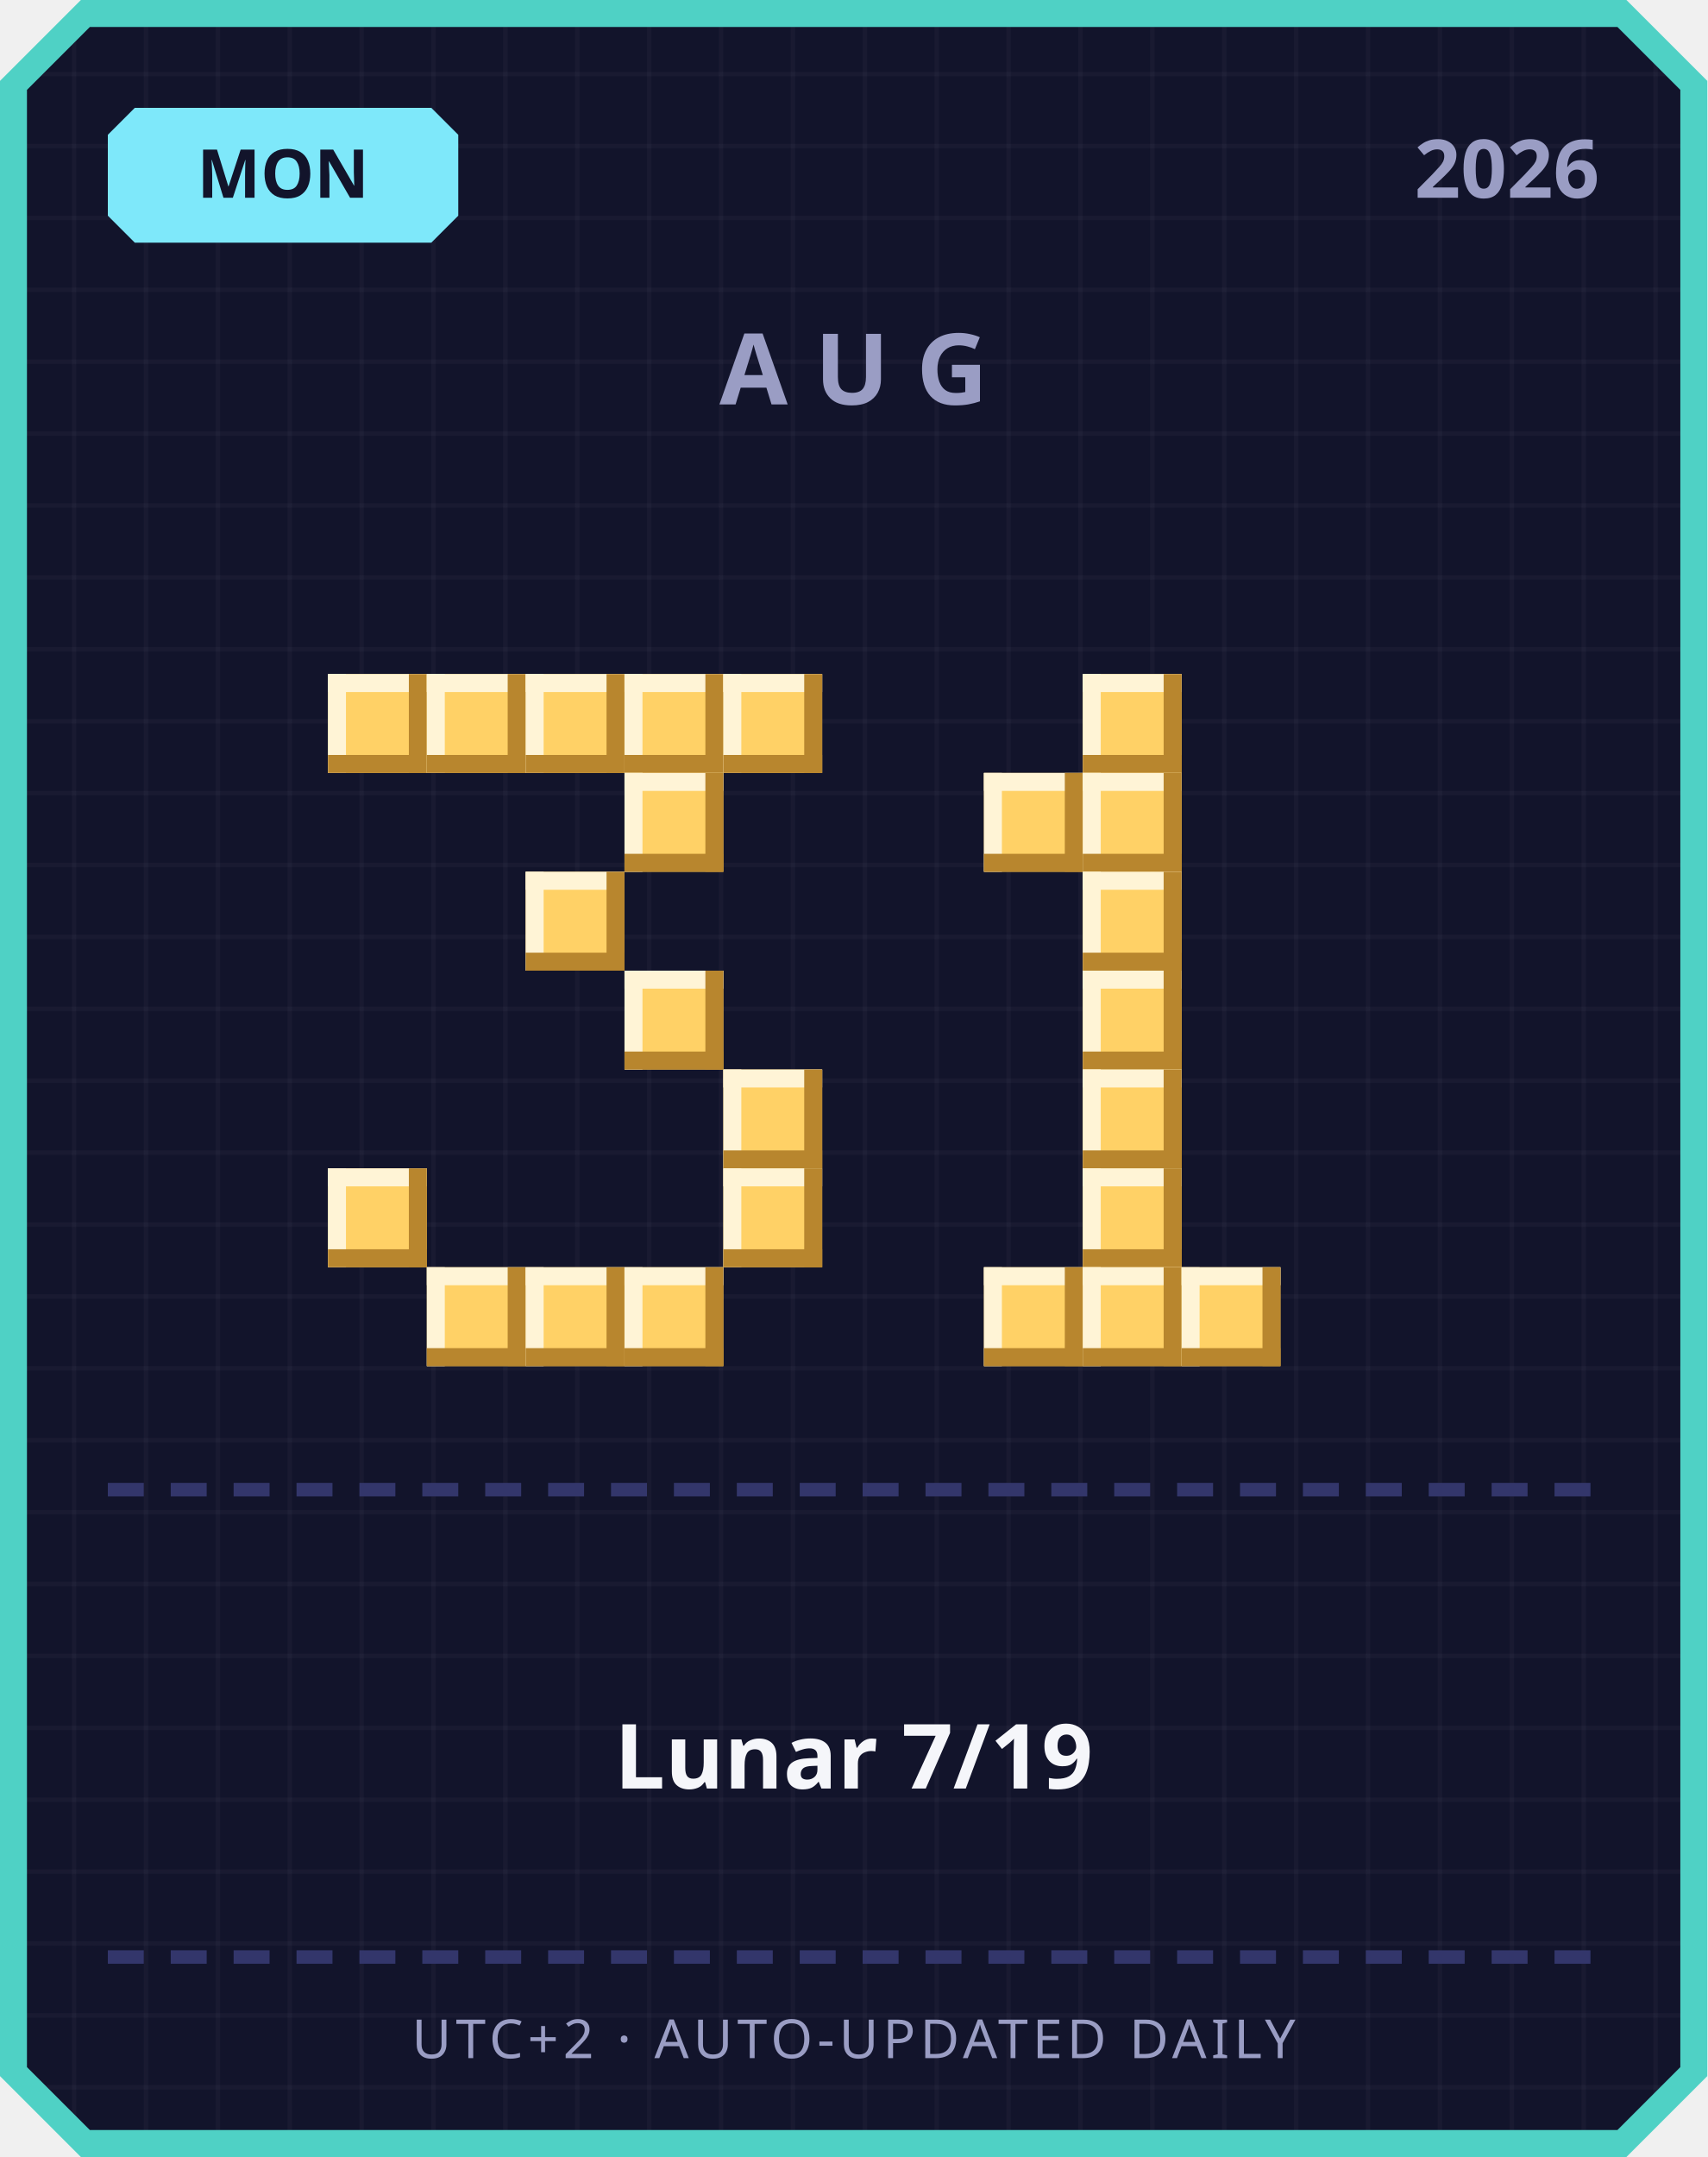
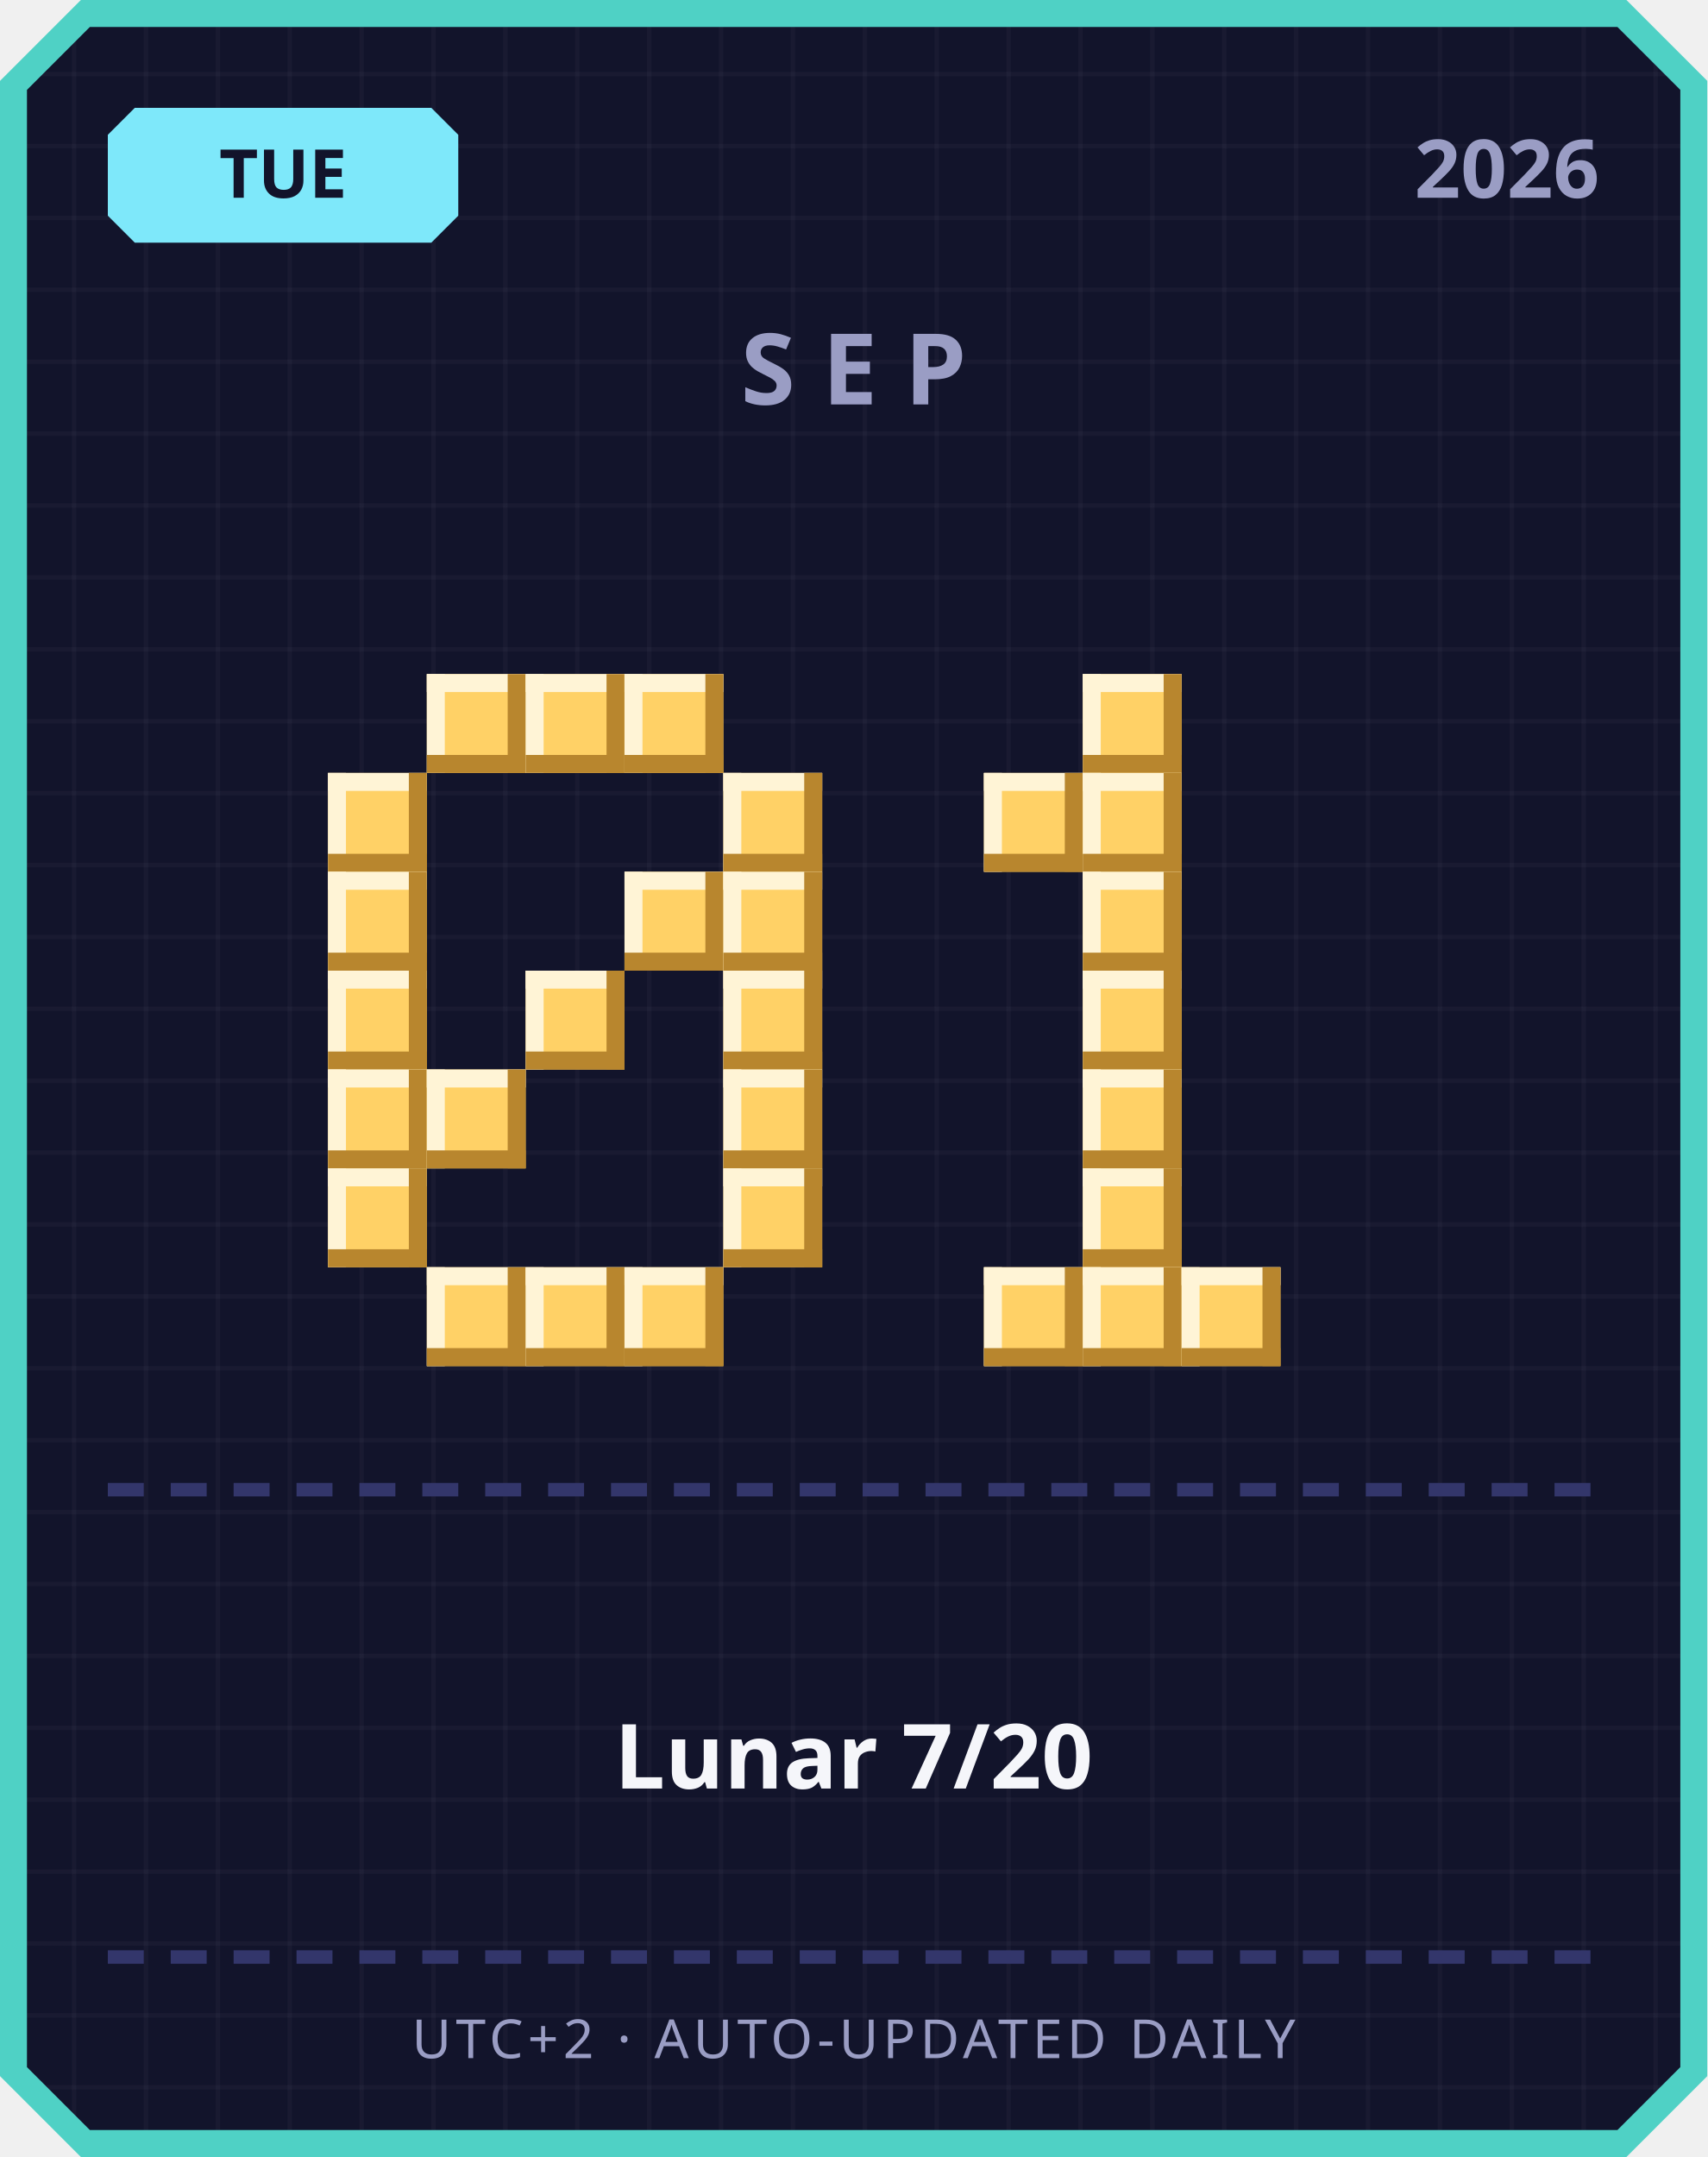
<svg xmlns="http://www.w3.org/2000/svg" width="380" height="480" viewBox="0 0 380 480">
  <defs>
    <pattern id="grid" width="16" height="16" patternUnits="userSpaceOnUse">
      <rect width="16" height="16" fill="#12142b" />
      <rect width="1" height="16" fill="#ffffff" opacity="0.03" />
      <rect width="16" height="1" fill="#ffffff" opacity="0.03" />
    </pattern>
  </defs>
  <path d="M 18,0 L 362,0 L 380,18 L 380,462 L 362,480 L 18,480 L 0,462 L 0,18 Z" fill="#4fd1c5" />
  <path d="M 20,6 L 360,6 L 374,20 L 374,460 L 360,474 L 20,474 L 6,460 L 6,20 Z" fill="url(#grid)" />
  <path d="M 30,24 L 96,24 L 102,30 L 102,48 L 96,54 L 30,54 L 24,48 L 24,30 Z" fill="#7ee8fa" />
-   <text x="63" y="44" text-anchor="middle" font-family="'Segoe UI', sans-serif" font-size="15" font-weight="700" fill="#12142b">MON</text>
+   <text x="63" y="44" text-anchor="middle" font-family="'Segoe UI', sans-serif" font-size="15" font-weight="700" fill="#12142b">TUE</text>
  <text x="356" y="44" text-anchor="end" font-family="'Segoe UI', sans-serif" font-size="18" font-weight="700" fill="#9a9dc4">2026</text>
-   <text x="190" y="90" text-anchor="middle" font-family="'Segoe UI', sans-serif" font-size="22" font-weight="700" letter-spacing="6" fill="#9a9dc4">AUG</text>
-   <rect x="73" y="150" width="22" height="22" fill="#ffd166" />
-   <rect x="73" y="150" width="22" height="4" fill="#fff4d6" />
-   <rect x="73" y="150" width="4" height="22" fill="#fff4d6" />
-   <rect x="73" y="168" width="22" height="4" fill="#b8862e" />
-   <rect x="91" y="150" width="4" height="22" fill="#b8862e" />
+   <text x="190" y="90" text-anchor="middle" font-family="'Segoe UI', sans-serif" font-size="22" font-weight="700" letter-spacing="6" fill="#9a9dc4">SEP</text>
  <rect x="95" y="150" width="22" height="22" fill="#ffd166" />
  <rect x="95" y="150" width="22" height="4" fill="#fff4d6" />
  <rect x="95" y="150" width="4" height="22" fill="#fff4d6" />
  <rect x="95" y="168" width="22" height="4" fill="#b8862e" />
  <rect x="113" y="150" width="4" height="22" fill="#b8862e" />
  <rect x="117" y="150" width="22" height="22" fill="#ffd166" />
  <rect x="117" y="150" width="22" height="4" fill="#fff4d6" />
  <rect x="117" y="150" width="4" height="22" fill="#fff4d6" />
  <rect x="117" y="168" width="22" height="4" fill="#b8862e" />
  <rect x="135" y="150" width="4" height="22" fill="#b8862e" />
  <rect x="139" y="150" width="22" height="22" fill="#ffd166" />
  <rect x="139" y="150" width="22" height="4" fill="#fff4d6" />
  <rect x="139" y="150" width="4" height="22" fill="#fff4d6" />
  <rect x="139" y="168" width="22" height="4" fill="#b8862e" />
  <rect x="157" y="150" width="4" height="22" fill="#b8862e" />
-   <rect x="161" y="150" width="22" height="22" fill="#ffd166" />
-   <rect x="161" y="150" width="22" height="4" fill="#fff4d6" />
-   <rect x="161" y="150" width="4" height="22" fill="#fff4d6" />
-   <rect x="161" y="168" width="22" height="4" fill="#b8862e" />
-   <rect x="179" y="150" width="4" height="22" fill="#b8862e" />
-   <rect x="139" y="172" width="22" height="22" fill="#ffd166" />
-   <rect x="139" y="172" width="22" height="4" fill="#fff4d6" />
-   <rect x="139" y="172" width="4" height="22" fill="#fff4d6" />
-   <rect x="139" y="190" width="22" height="4" fill="#b8862e" />
-   <rect x="157" y="172" width="4" height="22" fill="#b8862e" />
-   <rect x="117" y="194" width="22" height="22" fill="#ffd166" />
-   <rect x="117" y="194" width="22" height="4" fill="#fff4d6" />
-   <rect x="117" y="194" width="4" height="22" fill="#fff4d6" />
-   <rect x="117" y="212" width="22" height="4" fill="#b8862e" />
-   <rect x="135" y="194" width="4" height="22" fill="#b8862e" />
-   <rect x="139" y="216" width="22" height="22" fill="#ffd166" />
-   <rect x="139" y="216" width="22" height="4" fill="#fff4d6" />
-   <rect x="139" y="216" width="4" height="22" fill="#fff4d6" />
-   <rect x="139" y="234" width="22" height="4" fill="#b8862e" />
-   <rect x="157" y="216" width="4" height="22" fill="#b8862e" />
+   <rect x="73" y="172" width="22" height="22" fill="#ffd166" />
+   <rect x="73" y="172" width="22" height="4" fill="#fff4d6" />
+   <rect x="73" y="172" width="4" height="22" fill="#fff4d6" />
+   <rect x="73" y="190" width="22" height="4" fill="#b8862e" />
+   <rect x="91" y="172" width="4" height="22" fill="#b8862e" />
+   <rect x="161" y="172" width="22" height="22" fill="#ffd166" />
+   <rect x="161" y="172" width="22" height="4" fill="#fff4d6" />
+   <rect x="161" y="172" width="4" height="22" fill="#fff4d6" />
+   <rect x="161" y="190" width="22" height="4" fill="#b8862e" />
+   <rect x="179" y="172" width="4" height="22" fill="#b8862e" />
+   <rect x="73" y="194" width="22" height="22" fill="#ffd166" />
+   <rect x="73" y="194" width="22" height="4" fill="#fff4d6" />
+   <rect x="73" y="194" width="4" height="22" fill="#fff4d6" />
+   <rect x="73" y="212" width="22" height="4" fill="#b8862e" />
+   <rect x="91" y="194" width="4" height="22" fill="#b8862e" />
+   <rect x="139" y="194" width="22" height="22" fill="#ffd166" />
+   <rect x="139" y="194" width="22" height="4" fill="#fff4d6" />
+   <rect x="139" y="194" width="4" height="22" fill="#fff4d6" />
+   <rect x="139" y="212" width="22" height="4" fill="#b8862e" />
+   <rect x="157" y="194" width="4" height="22" fill="#b8862e" />
+   <rect x="161" y="194" width="22" height="22" fill="#ffd166" />
+   <rect x="161" y="194" width="22" height="4" fill="#fff4d6" />
+   <rect x="161" y="194" width="4" height="22" fill="#fff4d6" />
+   <rect x="161" y="212" width="22" height="4" fill="#b8862e" />
+   <rect x="179" y="194" width="4" height="22" fill="#b8862e" />
+   <rect x="73" y="216" width="22" height="22" fill="#ffd166" />
+   <rect x="73" y="216" width="22" height="4" fill="#fff4d6" />
+   <rect x="73" y="216" width="4" height="22" fill="#fff4d6" />
+   <rect x="73" y="234" width="22" height="4" fill="#b8862e" />
+   <rect x="91" y="216" width="4" height="22" fill="#b8862e" />
+   <rect x="117" y="216" width="22" height="22" fill="#ffd166" />
+   <rect x="117" y="216" width="22" height="4" fill="#fff4d6" />
+   <rect x="117" y="216" width="4" height="22" fill="#fff4d6" />
+   <rect x="117" y="234" width="22" height="4" fill="#b8862e" />
+   <rect x="135" y="216" width="4" height="22" fill="#b8862e" />
+   <rect x="161" y="216" width="22" height="22" fill="#ffd166" />
+   <rect x="161" y="216" width="22" height="4" fill="#fff4d6" />
+   <rect x="161" y="216" width="4" height="22" fill="#fff4d6" />
+   <rect x="161" y="234" width="22" height="4" fill="#b8862e" />
+   <rect x="179" y="216" width="4" height="22" fill="#b8862e" />
+   <rect x="73" y="238" width="22" height="22" fill="#ffd166" />
+   <rect x="73" y="238" width="22" height="4" fill="#fff4d6" />
+   <rect x="73" y="238" width="4" height="22" fill="#fff4d6" />
+   <rect x="73" y="256" width="22" height="4" fill="#b8862e" />
+   <rect x="91" y="238" width="4" height="22" fill="#b8862e" />
+   <rect x="95" y="238" width="22" height="22" fill="#ffd166" />
+   <rect x="95" y="238" width="22" height="4" fill="#fff4d6" />
+   <rect x="95" y="238" width="4" height="22" fill="#fff4d6" />
+   <rect x="95" y="256" width="22" height="4" fill="#b8862e" />
+   <rect x="113" y="238" width="4" height="22" fill="#b8862e" />
  <rect x="161" y="238" width="22" height="22" fill="#ffd166" />
  <rect x="161" y="238" width="22" height="4" fill="#fff4d6" />
  <rect x="161" y="238" width="4" height="22" fill="#fff4d6" />
  <rect x="161" y="256" width="22" height="4" fill="#b8862e" />
  <rect x="179" y="238" width="4" height="22" fill="#b8862e" />
  <rect x="73" y="260" width="22" height="22" fill="#ffd166" />
  <rect x="73" y="260" width="22" height="4" fill="#fff4d6" />
  <rect x="73" y="260" width="4" height="22" fill="#fff4d6" />
  <rect x="73" y="278" width="22" height="4" fill="#b8862e" />
  <rect x="91" y="260" width="4" height="22" fill="#b8862e" />
  <rect x="161" y="260" width="22" height="22" fill="#ffd166" />
  <rect x="161" y="260" width="22" height="4" fill="#fff4d6" />
  <rect x="161" y="260" width="4" height="22" fill="#fff4d6" />
  <rect x="161" y="278" width="22" height="4" fill="#b8862e" />
  <rect x="179" y="260" width="4" height="22" fill="#b8862e" />
  <rect x="95" y="282" width="22" height="22" fill="#ffd166" />
  <rect x="95" y="282" width="22" height="4" fill="#fff4d6" />
  <rect x="95" y="282" width="4" height="22" fill="#fff4d6" />
  <rect x="95" y="300" width="22" height="4" fill="#b8862e" />
  <rect x="113" y="282" width="4" height="22" fill="#b8862e" />
  <rect x="117" y="282" width="22" height="22" fill="#ffd166" />
  <rect x="117" y="282" width="22" height="4" fill="#fff4d6" />
  <rect x="117" y="282" width="4" height="22" fill="#fff4d6" />
  <rect x="117" y="300" width="22" height="4" fill="#b8862e" />
  <rect x="135" y="282" width="4" height="22" fill="#b8862e" />
  <rect x="139" y="282" width="22" height="22" fill="#ffd166" />
  <rect x="139" y="282" width="22" height="4" fill="#fff4d6" />
  <rect x="139" y="282" width="4" height="22" fill="#fff4d6" />
  <rect x="139" y="300" width="22" height="4" fill="#b8862e" />
  <rect x="157" y="282" width="4" height="22" fill="#b8862e" />
  <rect x="241" y="150" width="22" height="22" fill="#ffd166" />
  <rect x="241" y="150" width="22" height="4" fill="#fff4d6" />
  <rect x="241" y="150" width="4" height="22" fill="#fff4d6" />
  <rect x="241" y="168" width="22" height="4" fill="#b8862e" />
  <rect x="259" y="150" width="4" height="22" fill="#b8862e" />
  <rect x="219" y="172" width="22" height="22" fill="#ffd166" />
  <rect x="219" y="172" width="22" height="4" fill="#fff4d6" />
  <rect x="219" y="172" width="4" height="22" fill="#fff4d6" />
  <rect x="219" y="190" width="22" height="4" fill="#b8862e" />
  <rect x="237" y="172" width="4" height="22" fill="#b8862e" />
  <rect x="241" y="172" width="22" height="22" fill="#ffd166" />
  <rect x="241" y="172" width="22" height="4" fill="#fff4d6" />
  <rect x="241" y="172" width="4" height="22" fill="#fff4d6" />
  <rect x="241" y="190" width="22" height="4" fill="#b8862e" />
  <rect x="259" y="172" width="4" height="22" fill="#b8862e" />
  <rect x="241" y="194" width="22" height="22" fill="#ffd166" />
  <rect x="241" y="194" width="22" height="4" fill="#fff4d6" />
  <rect x="241" y="194" width="4" height="22" fill="#fff4d6" />
  <rect x="241" y="212" width="22" height="4" fill="#b8862e" />
  <rect x="259" y="194" width="4" height="22" fill="#b8862e" />
  <rect x="241" y="216" width="22" height="22" fill="#ffd166" />
  <rect x="241" y="216" width="22" height="4" fill="#fff4d6" />
  <rect x="241" y="216" width="4" height="22" fill="#fff4d6" />
  <rect x="241" y="234" width="22" height="4" fill="#b8862e" />
  <rect x="259" y="216" width="4" height="22" fill="#b8862e" />
  <rect x="241" y="238" width="22" height="22" fill="#ffd166" />
  <rect x="241" y="238" width="22" height="4" fill="#fff4d6" />
  <rect x="241" y="238" width="4" height="22" fill="#fff4d6" />
  <rect x="241" y="256" width="22" height="4" fill="#b8862e" />
  <rect x="259" y="238" width="4" height="22" fill="#b8862e" />
  <rect x="241" y="260" width="22" height="22" fill="#ffd166" />
  <rect x="241" y="260" width="22" height="4" fill="#fff4d6" />
  <rect x="241" y="260" width="4" height="22" fill="#fff4d6" />
  <rect x="241" y="278" width="22" height="4" fill="#b8862e" />
  <rect x="259" y="260" width="4" height="22" fill="#b8862e" />
  <rect x="219" y="282" width="22" height="22" fill="#ffd166" />
  <rect x="219" y="282" width="22" height="4" fill="#fff4d6" />
  <rect x="219" y="282" width="4" height="22" fill="#fff4d6" />
  <rect x="219" y="300" width="22" height="4" fill="#b8862e" />
  <rect x="237" y="282" width="4" height="22" fill="#b8862e" />
  <rect x="241" y="282" width="22" height="22" fill="#ffd166" />
  <rect x="241" y="282" width="22" height="4" fill="#fff4d6" />
  <rect x="241" y="282" width="4" height="22" fill="#fff4d6" />
  <rect x="241" y="300" width="22" height="4" fill="#b8862e" />
  <rect x="259" y="282" width="4" height="22" fill="#b8862e" />
  <rect x="263" y="282" width="22" height="22" fill="#ffd166" />
  <rect x="263" y="282" width="22" height="4" fill="#fff4d6" />
  <rect x="263" y="282" width="4" height="22" fill="#fff4d6" />
  <rect x="263" y="300" width="22" height="4" fill="#b8862e" />
  <rect x="281" y="282" width="4" height="22" fill="#b8862e" />
  <rect x="24" y="330" width="8" height="3" fill="#33366b" />
  <rect x="38" y="330" width="8" height="3" fill="#33366b" />
  <rect x="52" y="330" width="8" height="3" fill="#33366b" />
  <rect x="66" y="330" width="8" height="3" fill="#33366b" />
  <rect x="80" y="330" width="8" height="3" fill="#33366b" />
  <rect x="94" y="330" width="8" height="3" fill="#33366b" />
  <rect x="108" y="330" width="8" height="3" fill="#33366b" />
  <rect x="122" y="330" width="8" height="3" fill="#33366b" />
  <rect x="136" y="330" width="8" height="3" fill="#33366b" />
  <rect x="150" y="330" width="8" height="3" fill="#33366b" />
  <rect x="164" y="330" width="8" height="3" fill="#33366b" />
  <rect x="178" y="330" width="8" height="3" fill="#33366b" />
  <rect x="192" y="330" width="8" height="3" fill="#33366b" />
  <rect x="206" y="330" width="8" height="3" fill="#33366b" />
  <rect x="220" y="330" width="8" height="3" fill="#33366b" />
  <rect x="234" y="330" width="8" height="3" fill="#33366b" />
  <rect x="248" y="330" width="8" height="3" fill="#33366b" />
  <rect x="262" y="330" width="8" height="3" fill="#33366b" />
  <rect x="276" y="330" width="8" height="3" fill="#33366b" />
  <rect x="290" y="330" width="8" height="3" fill="#33366b" />
  <rect x="304" y="330" width="8" height="3" fill="#33366b" />
  <rect x="318" y="330" width="8" height="3" fill="#33366b" />
  <rect x="332" y="330" width="8" height="3" fill="#33366b" />
  <rect x="346" y="330" width="8" height="3" fill="#33366b" />
-   <text x="190" y="398" text-anchor="middle" font-family="'Segoe UI', 'Microsoft JhengHei', sans-serif" font-size="20" font-weight="700" fill="#f5f6fa">Lunar 7/19</text>
+   <text x="190" y="398" text-anchor="middle" font-family="'Segoe UI', 'Microsoft JhengHei', sans-serif" font-size="20" font-weight="700" fill="#f5f6fa">Lunar 7/20</text>
  <rect x="24" y="434" width="8" height="3" fill="#33366b" />
  <rect x="38" y="434" width="8" height="3" fill="#33366b" />
  <rect x="52" y="434" width="8" height="3" fill="#33366b" />
  <rect x="66" y="434" width="8" height="3" fill="#33366b" />
  <rect x="80" y="434" width="8" height="3" fill="#33366b" />
  <rect x="94" y="434" width="8" height="3" fill="#33366b" />
  <rect x="108" y="434" width="8" height="3" fill="#33366b" />
  <rect x="122" y="434" width="8" height="3" fill="#33366b" />
  <rect x="136" y="434" width="8" height="3" fill="#33366b" />
  <rect x="150" y="434" width="8" height="3" fill="#33366b" />
  <rect x="164" y="434" width="8" height="3" fill="#33366b" />
  <rect x="178" y="434" width="8" height="3" fill="#33366b" />
  <rect x="192" y="434" width="8" height="3" fill="#33366b" />
  <rect x="206" y="434" width="8" height="3" fill="#33366b" />
  <rect x="220" y="434" width="8" height="3" fill="#33366b" />
  <rect x="234" y="434" width="8" height="3" fill="#33366b" />
  <rect x="248" y="434" width="8" height="3" fill="#33366b" />
  <rect x="262" y="434" width="8" height="3" fill="#33366b" />
  <rect x="276" y="434" width="8" height="3" fill="#33366b" />
  <rect x="290" y="434" width="8" height="3" fill="#33366b" />
  <rect x="304" y="434" width="8" height="3" fill="#33366b" />
  <rect x="318" y="434" width="8" height="3" fill="#33366b" />
  <rect x="332" y="434" width="8" height="3" fill="#33366b" />
  <rect x="346" y="434" width="8" height="3" fill="#33366b" />
  <text x="190" y="458" text-anchor="middle" font-family="'Segoe UI', sans-serif" font-size="12" letter-spacing="1" fill="#9a9dc4">UTC+2 · AUTO-UPDATED DAILY</text>
</svg>
